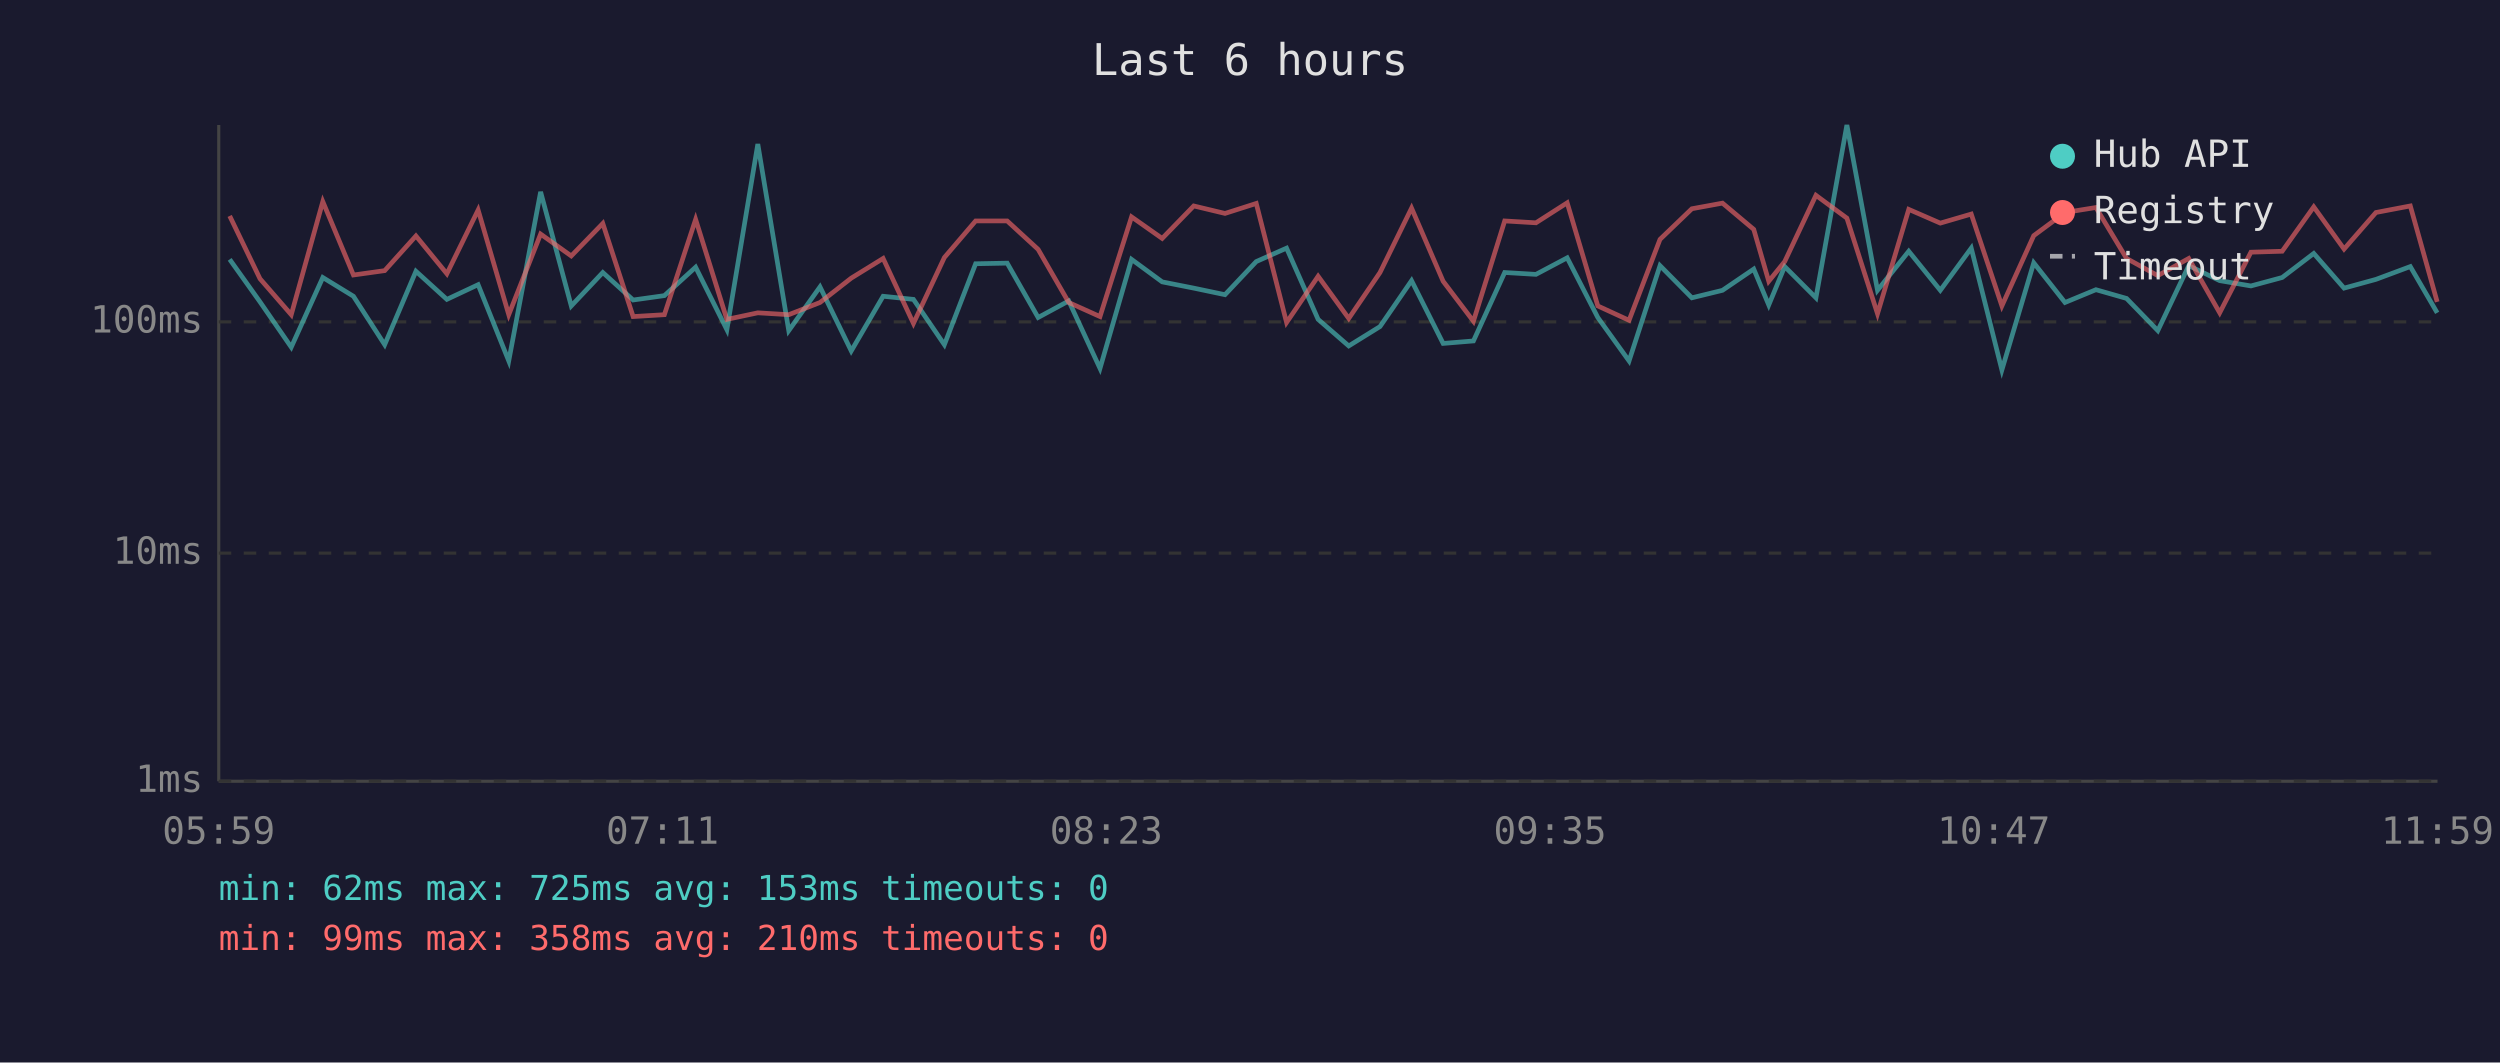
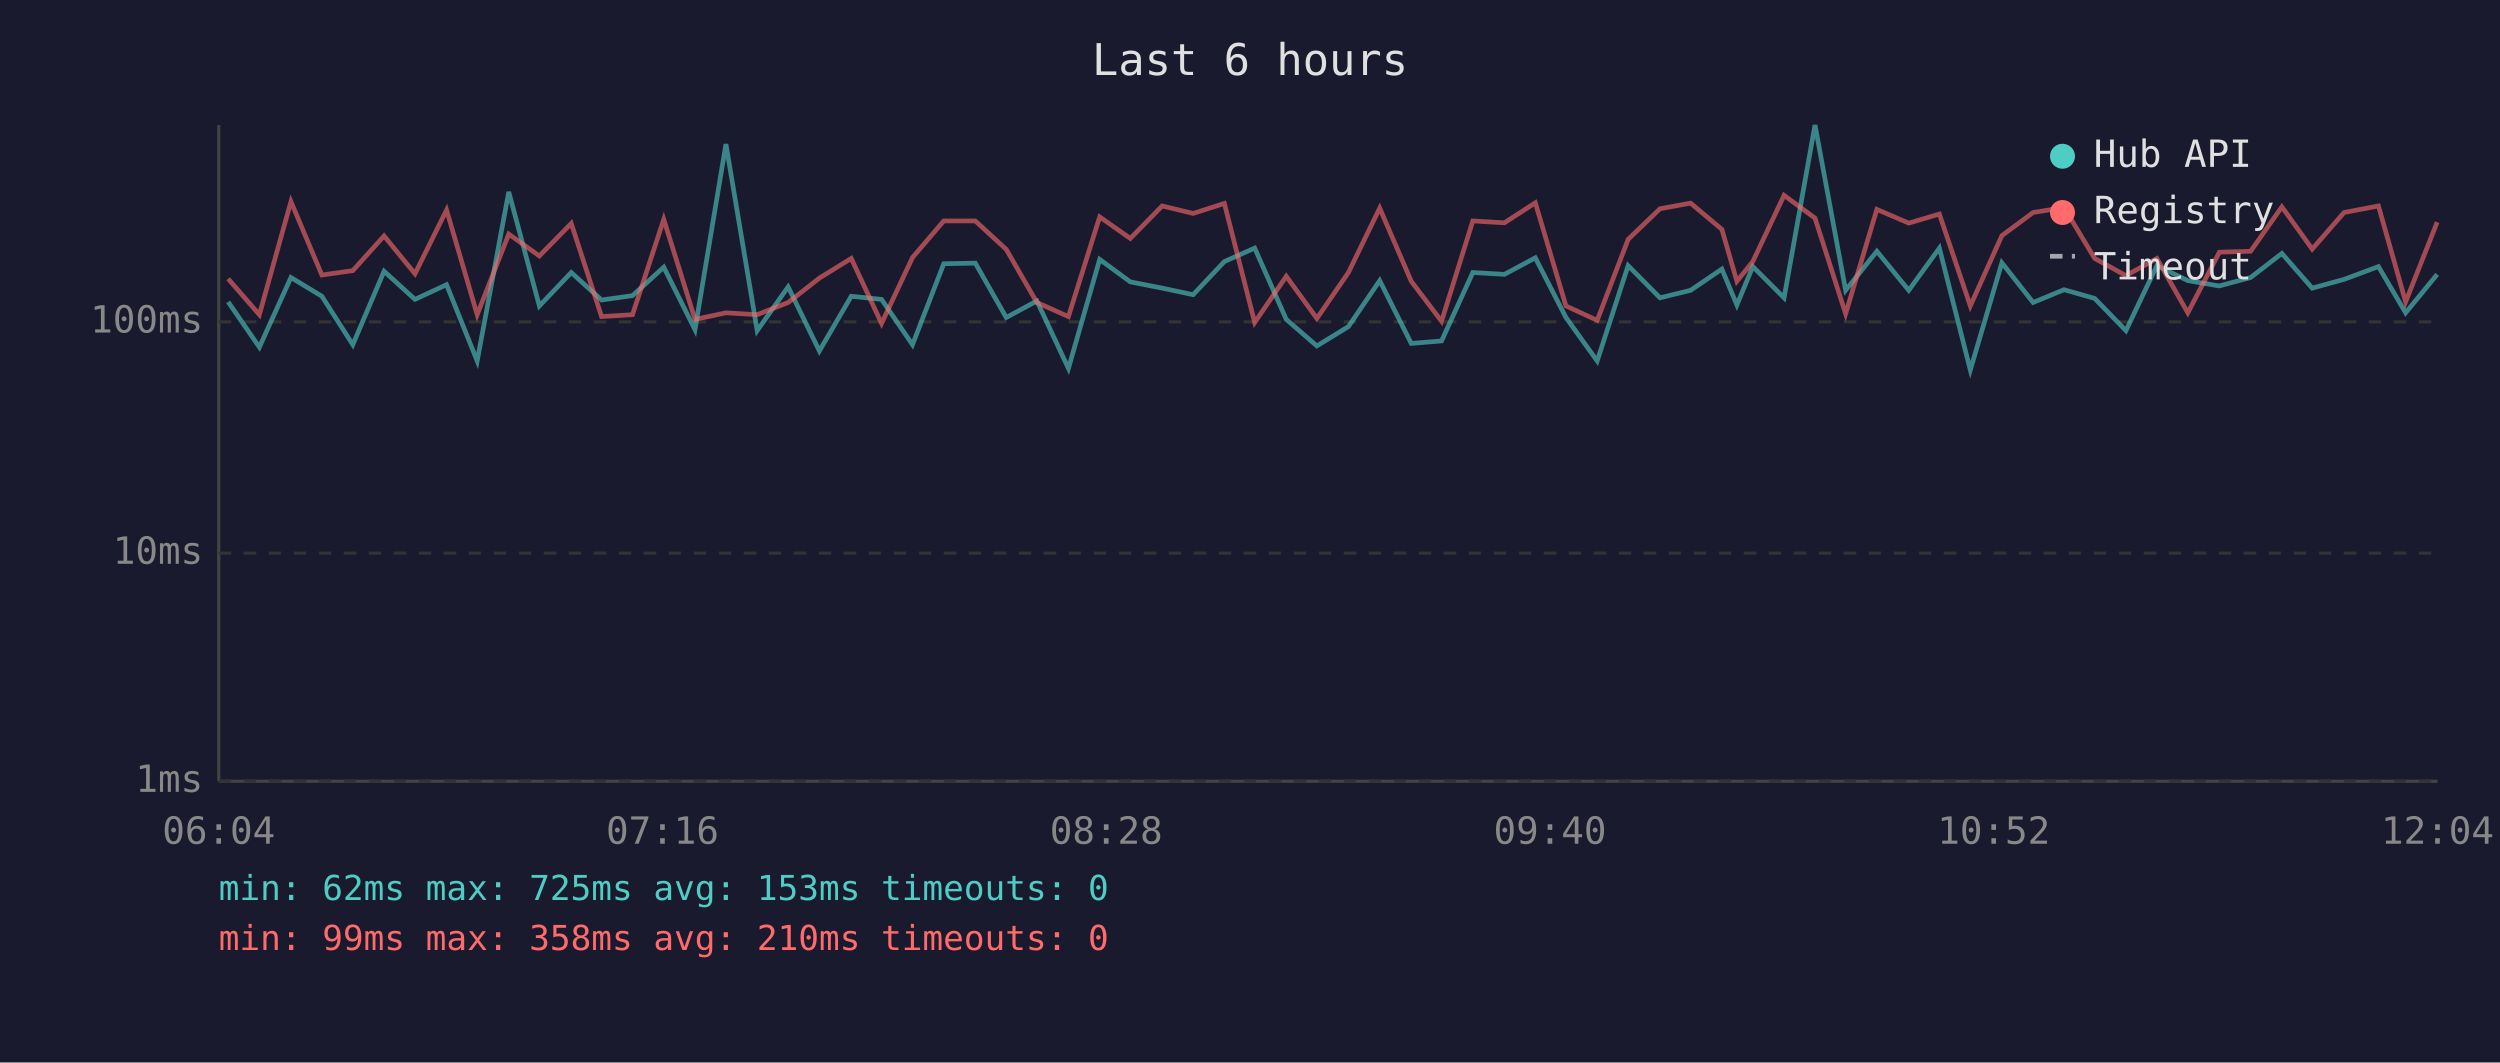
<svg xmlns="http://www.w3.org/2000/svg" viewBox="0 0 800 340" font-family="monospace" font-size="12">
  <rect width="800" height="340" fill="#1a1a2e" />
  <text x="400" y="24" fill="#e0e0e0" font-size="14" text-anchor="middle">Last 6 hours</text>
  <line x1="70" y1="40" x2="70" y2="250" stroke="#444" stroke-width="1" />
  <line x1="70" y1="250" x2="780" y2="250" stroke="#444" stroke-width="1" />
  <line x1="70" y1="250" x2="780" y2="250" stroke="#333" stroke-width="1" stroke-dasharray="4" />
  <text x="65" y="250" fill="#888" text-anchor="end" dominant-baseline="middle">1ms</text>
  <line x1="70" y1="177" x2="780" y2="177" stroke="#333" stroke-width="1" stroke-dasharray="4" />
  <text x="65" y="177" fill="#888" text-anchor="end" dominant-baseline="middle">10ms</text>
  <line x1="70" y1="103" x2="780" y2="103" stroke="#333" stroke-width="1" stroke-dasharray="4" />
  <text x="65" y="103" fill="#888" text-anchor="end" dominant-baseline="middle">100ms</text>
-   <text x="70" y="270" fill="#888" text-anchor="middle">05:59</text>
-   <text x="212" y="270" fill="#888" text-anchor="middle">07:11</text>
-   <text x="354" y="270" fill="#888" text-anchor="middle">08:23</text>
-   <text x="496" y="270" fill="#888" text-anchor="middle">09:35</text>
-   <text x="638" y="270" fill="#888" text-anchor="middle">10:47</text>
-   <text x="780" y="270" fill="#888" text-anchor="middle">11:59</text>
-   <polyline points="73.5,83.0 83.2,96.6 93.2,111.1 103.3,88.8 113.1,94.8 123.1,110.3 133.1,86.8 143.0,95.8 153.0,91.1 162.8,115.5 173.0,61.4 182.8,97.9 192.9,87.2 202.6,96.0 212.6,94.6 222.6,85.5 232.6,105.5 242.5,46.1 252.4,105.8 262.4,91.8 272.4,112.3 282.6,94.8 292.3,95.8 302.2,110.3 312.2,84.4 322.3,84.2 332.2,101.6 342.0,96.3 352.0,117.9 362.1,83.0 371.9,90.2 382.0,92.2 392.0,94.3 402.0,83.7 411.7,79.4 421.8,102.2 431.6,110.7 441.6,104.5 451.7,89.8 461.8,109.9 471.5,109.1 481.5,87.2 491.5,87.8 501.5,82.5 511.3,101.6 521.3,115.5 531.2,85.0 541.4,95.3 551.2,92.9 561.2,86.1 566.0,97.6 571.1,85.3 581.1,95.3 591.0,40.0 600.8,92.9 610.8,80.4 620.9,92.9 630.8,79.4 640.6,118.4 650.8,84.1 660.8,96.8 670.7,92.7 680.5,95.5 690.5,105.8 700.4,85.0 710.3,89.8 720.3,91.5 730.3,88.8 740.4,81.1 750.1,92.2 760.3,89.4 771.3,85.3 779.9,100.1" fill="none" stroke="#4ecdc4" stroke-width="1.5" opacity="0.6" />
-   <polyline points="73.5,69.1 83.2,89.2 93.2,100.7 103.3,64.5 113.1,88.0 123.1,86.6 133.1,75.5 143.0,87.6 153.0,67.2 162.8,100.7 173.0,74.9 182.8,81.9 192.9,71.5 202.6,101.3 212.6,100.7 222.6,70.2 232.6,102.2 242.5,100.1 252.4,100.7 262.4,96.8 272.4,89.0 282.6,82.7 292.3,103.5 302.2,82.4 312.2,70.7 322.3,70.7 332.2,79.8 342.0,96.8 352.0,101.3 362.1,69.4 371.9,76.3 382.0,65.9 392.0,68.3 402.0,65.1 411.7,103.2 421.8,88.4 431.6,101.9 441.6,87.2 451.7,66.6 461.8,90.0 471.5,102.8 481.5,70.7 491.5,71.3 501.5,64.9 511.3,97.9 521.3,102.5 531.2,76.6 541.4,66.8 551.2,65.0 561.2,73.4 566.0,90.0 571.1,83.7 581.1,62.5 591.0,69.8 600.8,100.4 610.8,67.0 620.9,71.4 630.8,68.5 640.6,97.9 650.8,75.4 660.8,68.0 670.7,66.4 680.5,82.7 690.5,88.2 700.4,82.7 710.3,100.1 720.3,80.7 730.3,80.4 740.4,66.2 750.1,79.7 760.3,68.0 771.3,65.9 779.9,96.6" fill="none" stroke="#ff6b6b" stroke-width="1.5" opacity="0.6" />
+   <text x="70" y="270" fill="#888" text-anchor="middle">06:04</text>
+   <text x="212" y="270" fill="#888" text-anchor="middle">07:16</text>
+   <text x="354" y="270" fill="#888" text-anchor="middle">08:28</text>
+   <text x="496" y="270" fill="#888" text-anchor="middle">09:40</text>
+   <text x="638" y="270" fill="#888" text-anchor="middle">10:52</text>
+   <text x="780" y="270" fill="#888" text-anchor="middle">12:04</text>
+   <polyline points="73.0,96.6 83.0,111.1 93.1,88.8 103.0,94.8 112.9,110.3 122.9,86.8 132.8,95.8 142.9,91.1 152.7,115.5 162.8,61.4 172.6,97.9 182.8,87.2 192.5,96.0 202.4,94.6 212.4,85.5 222.4,105.5 232.3,46.1 242.3,105.8 252.2,91.8 262.2,112.3 272.4,94.8 282.1,95.8 292.0,110.3 302.0,84.4 312.1,84.2 322.0,101.6 331.8,96.3 341.9,117.9 351.9,83.0 361.7,90.2 371.9,92.2 381.8,94.3 391.8,83.7 401.5,79.4 411.6,102.2 421.4,110.7 431.5,104.5 441.5,89.8 451.6,109.9 461.3,109.1 471.3,87.2 481.4,87.8 491.3,82.5 501.1,101.6 511.1,115.5 521.0,85.0 531.2,95.3 541.0,92.9 551.0,86.1 555.8,97.6 560.9,85.3 570.9,95.3 580.8,40.0 590.6,92.9 600.6,80.4 610.8,92.9 620.6,79.4 630.5,118.4 640.6,84.1 650.6,96.8 660.5,92.7 670.3,95.5 680.3,105.8 690.2,85.0 700.1,89.8 710.2,91.5 720.2,88.8 730.2,81.1 739.9,92.2 750.1,89.4 761.1,85.3 769.8,100.1 779.9,87.8" fill="none" stroke="#4ecdc4" stroke-width="1.5" opacity="0.6" />
+   <polyline points="73.0,89.2 83.0,100.7 93.1,64.5 103.0,88.0 112.9,86.6 122.9,75.5 132.8,87.6 142.9,67.2 152.7,100.7 162.8,74.9 172.6,81.9 182.8,71.5 192.5,101.3 202.4,100.7 212.4,70.2 222.4,102.2 232.3,100.1 242.3,100.7 252.2,96.8 262.2,89.0 272.4,82.7 282.1,103.5 292.0,82.4 302.0,70.7 312.1,70.7 322.0,79.8 331.8,96.8 341.9,101.3 351.9,69.4 361.7,76.3 371.9,65.9 381.8,68.3 391.8,65.1 401.5,103.2 411.6,88.4 421.4,101.9 431.5,87.2 441.5,66.6 451.6,90.0 461.3,102.8 471.3,70.7 481.4,71.3 491.3,64.9 501.1,97.9 511.1,102.5 521.0,76.6 531.2,66.8 541.0,65.0 551.0,73.4 555.8,90.0 560.9,83.7 570.9,62.5 580.8,69.8 590.6,100.4 600.6,67.0 610.8,71.4 620.6,68.5 630.5,97.9 640.6,75.4 650.6,68.0 660.5,66.4 670.3,82.7 680.3,88.2 690.2,82.7 700.1,100.1 710.2,80.7 720.2,80.4 730.2,66.2 739.9,79.7 750.1,68.0 761.1,65.9 769.8,96.6 779.9,71.1" fill="none" stroke="#ff6b6b" stroke-width="1.5" opacity="0.6" />
  <circle cx="660" cy="50" r="4" fill="#4ecdc4" />
  <text x="670" y="50" fill="#e0e0e0" dominant-baseline="middle">Hub API</text>
  <circle cx="660" cy="68" r="4" fill="#ff6b6b" />
  <text x="670" y="68" fill="#e0e0e0" dominant-baseline="middle">Registry</text>
  <line x1="656" y1="82" x2="664" y2="82" stroke="#e0e0e0" stroke-width="1.5" stroke-dasharray="4,3" opacity="0.7" />
  <text x="670" y="86" fill="#e0e0e0" dominant-baseline="middle">Timeout</text>
  <text x="70" y="288" fill="#4ecdc4" font-size="11">min: 62ms  max: 725ms  avg: 153ms  timeouts: 0</text>
  <text x="70" y="304" fill="#ff6b6b" font-size="11">min: 99ms  max: 358ms  avg: 210ms  timeouts: 0</text>
</svg>
